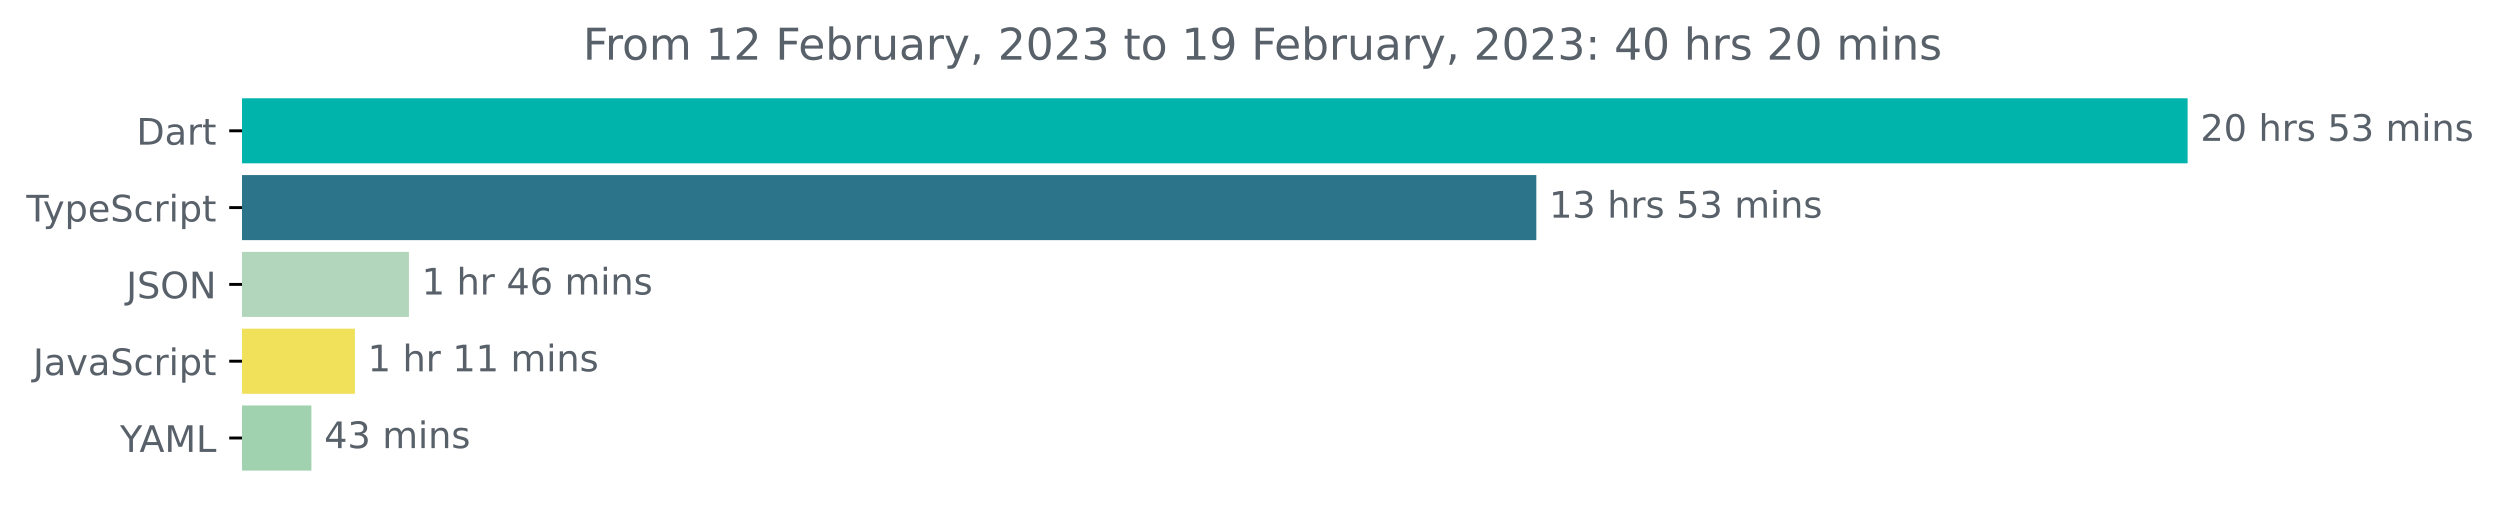
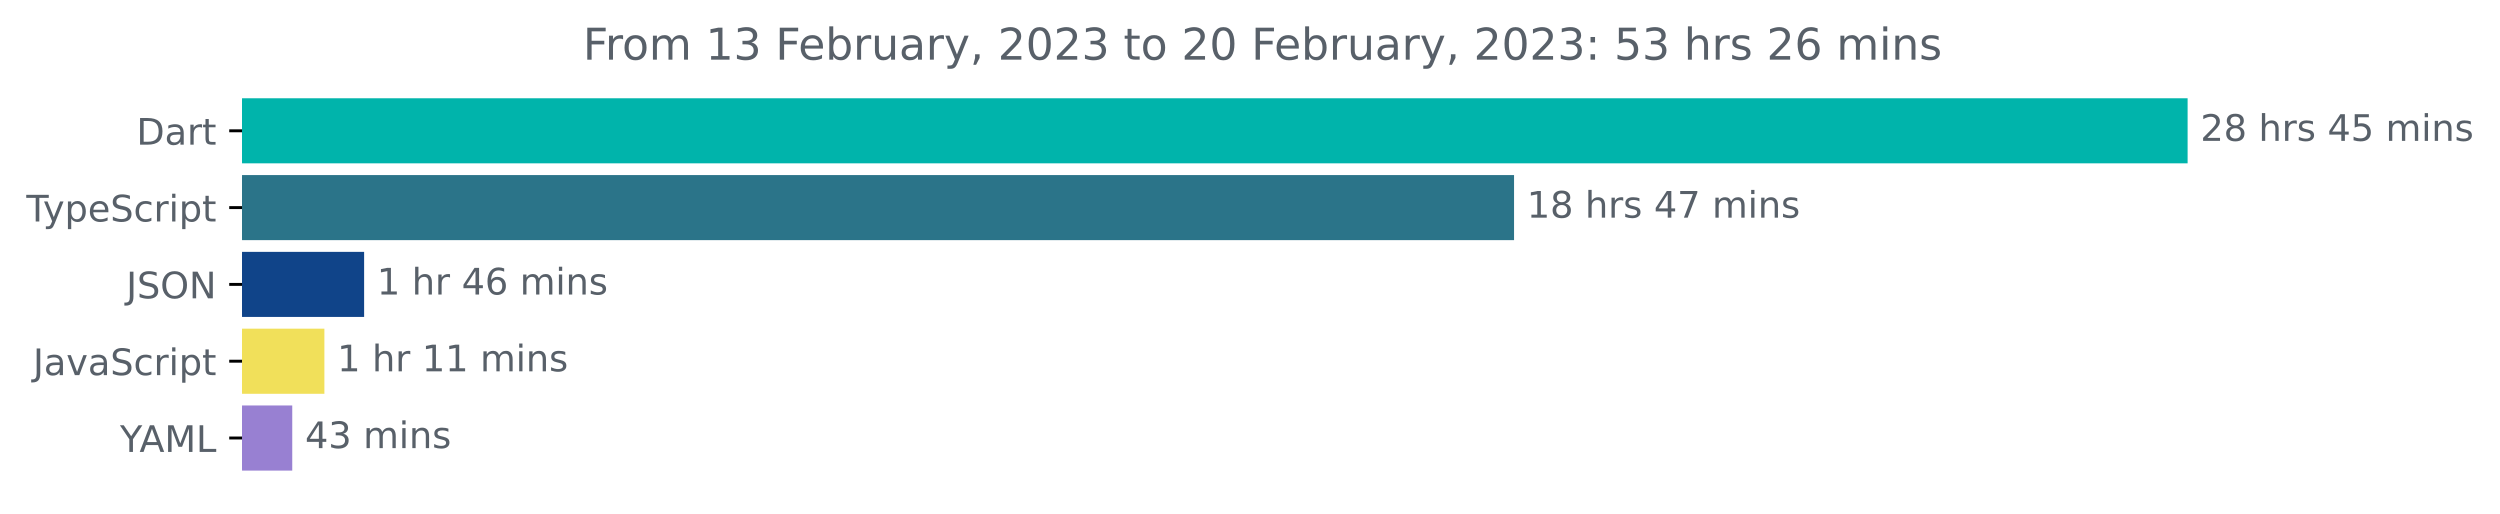
<svg xmlns="http://www.w3.org/2000/svg" xmlns:xlink="http://www.w3.org/1999/xlink" width="683.507pt" height="140.398pt" viewBox="0 0 683.507 140.398" version="1.1">
  <defs>
    <style type="text/css">*{stroke-linejoin: round; stroke-linecap: butt}</style>
  </defs>
  <g id="figure_1">
    <g id="patch_1">
      <path d="M -0 140.398  L 683.507 140.398  L 683.507 0  L -0 0  L -0 140.398  z " style="fill: none" />
    </g>
    <g id="axes_1">
      <g id="patch_2">
-         <path d="M 66.17 27.358  L 597.599 27.358  L 597.599 44.158  L 66.17 44.158  z " clip-path="url(#p83a3cf3d70)" style="fill: #00b4ab; stroke: #00b4ab; stroke-linejoin: miter" />
+         <path d="M 66.17 27.358  L 597.599 27.358  L 597.599 44.158  L 66.17 44.158  z " clip-path="url(#pafd3f04574)" style="fill: #00b4ab; stroke: #00b4ab; stroke-linejoin: miter" />
      </g>
      <g id="patch_3">
-         <path d="M 66.17 48.358  L 419.533 48.358  L 419.533 65.158  L 66.17 65.158  z " clip-path="url(#p83a3cf3d70)" style="fill: #2b7489; stroke: #2b7489; stroke-linejoin: miter" />
+         <path d="M 66.17 48.358  L 413.445 48.358  L 413.445 65.158  L 66.17 65.158  z " clip-path="url(#pafd3f04574)" style="fill: #2b7489; stroke: #2b7489; stroke-linejoin: miter" />
      </g>
      <g id="patch_4">
-         <path d="M 66.17 69.358  L 111.302 69.358  L 111.302 86.158  L 66.17 86.158  z " clip-path="url(#p83a3cf3d70)" style="fill: #b1d6bb; stroke: #b1d6bb; stroke-linejoin: miter" />
+         <path d="M 66.17 69.358  L 99.051 69.358  L 99.051 86.158  L 66.17 86.158  z " clip-path="url(#pafd3f04574)" style="fill: #104489; stroke: #104489; stroke-linejoin: miter" />
      </g>
      <g id="patch_5">
-         <path d="M 66.17 90.358  L 96.532 90.358  L 96.532 107.158  L 66.17 107.158  z " clip-path="url(#p83a3cf3d70)" style="fill: #f1e05a; stroke: #f1e05a; stroke-linejoin: miter" />
+         <path d="M 66.17 90.358  L 88.19 90.358  L 88.19 107.158  L 66.17 107.158  z " clip-path="url(#pafd3f04574)" style="fill: #f1e05a; stroke: #f1e05a; stroke-linejoin: miter" />
      </g>
      <g id="patch_6">
-         <path d="M 66.17 111.358  L 84.633 111.358  L 84.633 128.158  L 66.17 128.158  z " clip-path="url(#p83a3cf3d70)" style="fill: #a1d2b0; stroke: #a1d2b0; stroke-linejoin: miter" />
+         <path d="M 66.17 111.358  L 79.402 111.358  L 79.402 128.158  L 66.17 128.158  z " clip-path="url(#pafd3f04574)" style="fill: #9880d2; stroke: #9880d2; stroke-linejoin: miter" />
      </g>
      <g id="matplotlib.axis_1" />
      <g id="matplotlib.axis_2">
        <g id="ytick_1">
          <g id="line2d_1">
            <defs>
-               <path id="mde903d95c8" d="M 0 0  L -3.5 0  " style="stroke: #000000; stroke-width: 0.8" />
+               <path id="m9830178635" d="M 0 0  L -3.5 0  " style="stroke: #000000; stroke-width: 0.8" />
            </defs>
            <g>
-               <use xlink:href="#mde903d95c8" x="66.17" y="35.758" style="stroke: #000000; stroke-width: 0.8" />
+               <use xlink:href="#m9830178635" x="66.17" y="35.758" style="stroke: #000000; stroke-width: 0.8" />
            </g>
          </g>
          <g id="text_1">
            <g style="fill: #586069" transform="translate(37.31094 39.55734)scale(0.1 -0.1)">
              <defs>
                <path id="DejaVuSans-44" d="M 1259 4147  L 1259 519  L 2022 519  Q 2988 519 3436 956  Q 3884 1394 3884 2338  Q 3884 3275 3436 3711  Q 2988 4147 2022 4147  L 1259 4147  z M 628 4666  L 1925 4666  Q 3281 4666 3915 4102  Q 4550 3538 4550 2338  Q 4550 1131 3912 565  Q 3275 0 1925 0  L 628 0  L 628 4666  z " transform="scale(0.015625)" />
                <path id="DejaVuSans-61" d="M 2194 1759  Q 1497 1759 1228 1600  Q 959 1441 959 1056  Q 959 750 1161 570  Q 1363 391 1709 391  Q 2188 391 2477 730  Q 2766 1069 2766 1631  L 2766 1759  L 2194 1759  z M 3341 1997  L 3341 0  L 2766 0  L 2766 531  Q 2569 213 2275 61  Q 1981 -91 1556 -91  Q 1019 -91 701 211  Q 384 513 384 1019  Q 384 1609 779 1909  Q 1175 2209 1959 2209  L 2766 2209  L 2766 2266  Q 2766 2663 2505 2880  Q 2244 3097 1772 3097  Q 1472 3097 1187 3025  Q 903 2953 641 2809  L 641 3341  Q 956 3463 1253 3523  Q 1550 3584 1831 3584  Q 2591 3584 2966 3190  Q 3341 2797 3341 1997  z " transform="scale(0.015625)" />
                <path id="DejaVuSans-72" d="M 2631 2963  Q 2534 3019 2420 3045  Q 2306 3072 2169 3072  Q 1681 3072 1420 2755  Q 1159 2438 1159 1844  L 1159 0  L 581 0  L 581 3500  L 1159 3500  L 1159 2956  Q 1341 3275 1631 3429  Q 1922 3584 2338 3584  Q 2397 3584 2469 3576  Q 2541 3569 2628 3553  L 2631 2963  z " transform="scale(0.015625)" />
                <path id="DejaVuSans-74" d="M 1172 4494  L 1172 3500  L 2356 3500  L 2356 3053  L 1172 3053  L 1172 1153  Q 1172 725 1289 603  Q 1406 481 1766 481  L 2356 481  L 2356 0  L 1766 0  Q 1100 0 847 248  Q 594 497 594 1153  L 594 3053  L 172 3053  L 172 3500  L 594 3500  L 594 4494  L 1172 4494  z " transform="scale(0.015625)" />
              </defs>
              <use xlink:href="#DejaVuSans-44" />
              <use xlink:href="#DejaVuSans-61" x="77.002" />
              <use xlink:href="#DejaVuSans-72" x="138.281" />
              <use xlink:href="#DejaVuSans-74" x="179.395" />
            </g>
          </g>
        </g>
        <g id="ytick_2">
          <g id="line2d_2">
            <g>
-               <use xlink:href="#mde903d95c8" x="66.17" y="56.758" style="stroke: #000000; stroke-width: 0.8" />
+               <use xlink:href="#m9830178635" x="66.17" y="56.758" style="stroke: #000000; stroke-width: 0.8" />
            </g>
          </g>
          <g id="text_2">
            <g style="fill: #586069" transform="translate(7.2 60.55734)scale(0.1 -0.1)">
              <defs>
                <path id="DejaVuSans-54" d="M -19 4666  L 3928 4666  L 3928 4134  L 2272 4134  L 2272 0  L 1638 0  L 1638 4134  L -19 4134  L -19 4666  z " transform="scale(0.015625)" />
                <path id="DejaVuSans-79" d="M 2059 -325  Q 1816 -950 1584 -1140  Q 1353 -1331 966 -1331  L 506 -1331  L 506 -850  L 844 -850  Q 1081 -850 1212 -737  Q 1344 -625 1503 -206  L 1606 56  L 191 3500  L 800 3500  L 1894 763  L 2988 3500  L 3597 3500  L 2059 -325  z " transform="scale(0.015625)" />
                <path id="DejaVuSans-70" d="M 1159 525  L 1159 -1331  L 581 -1331  L 581 3500  L 1159 3500  L 1159 2969  Q 1341 3281 1617 3432  Q 1894 3584 2278 3584  Q 2916 3584 3314 3078  Q 3713 2572 3713 1747  Q 3713 922 3314 415  Q 2916 -91 2278 -91  Q 1894 -91 1617 61  Q 1341 213 1159 525  z M 3116 1747  Q 3116 2381 2855 2742  Q 2594 3103 2138 3103  Q 1681 3103 1420 2742  Q 1159 2381 1159 1747  Q 1159 1113 1420 752  Q 1681 391 2138 391  Q 2594 391 2855 752  Q 3116 1113 3116 1747  z " transform="scale(0.015625)" />
                <path id="DejaVuSans-65" d="M 3597 1894  L 3597 1613  L 953 1613  Q 991 1019 1311 708  Q 1631 397 2203 397  Q 2534 397 2845 478  Q 3156 559 3463 722  L 3463 178  Q 3153 47 2828 -22  Q 2503 -91 2169 -91  Q 1331 -91 842 396  Q 353 884 353 1716  Q 353 2575 817 3079  Q 1281 3584 2069 3584  Q 2775 3584 3186 3129  Q 3597 2675 3597 1894  z M 3022 2063  Q 3016 2534 2758 2815  Q 2500 3097 2075 3097  Q 1594 3097 1305 2825  Q 1016 2553 972 2059  L 3022 2063  z " transform="scale(0.015625)" />
                <path id="DejaVuSans-53" d="M 3425 4513  L 3425 3897  Q 3066 4069 2747 4153  Q 2428 4238 2131 4238  Q 1616 4238 1336 4038  Q 1056 3838 1056 3469  Q 1056 3159 1242 3001  Q 1428 2844 1947 2747  L 2328 2669  Q 3034 2534 3370 2195  Q 3706 1856 3706 1288  Q 3706 609 3251 259  Q 2797 -91 1919 -91  Q 1588 -91 1214 -16  Q 841 59 441 206  L 441 856  Q 825 641 1194 531  Q 1563 422 1919 422  Q 2459 422 2753 634  Q 3047 847 3047 1241  Q 3047 1584 2836 1778  Q 2625 1972 2144 2069  L 1759 2144  Q 1053 2284 737 2584  Q 422 2884 422 3419  Q 422 4038 858 4394  Q 1294 4750 2059 4750  Q 2388 4750 2728 4690  Q 3069 4631 3425 4513  z " transform="scale(0.015625)" />
                <path id="DejaVuSans-63" d="M 3122 3366  L 3122 2828  Q 2878 2963 2633 3030  Q 2388 3097 2138 3097  Q 1578 3097 1268 2742  Q 959 2388 959 1747  Q 959 1106 1268 751  Q 1578 397 2138 397  Q 2388 397 2633 464  Q 2878 531 3122 666  L 3122 134  Q 2881 22 2623 -34  Q 2366 -91 2075 -91  Q 1284 -91 818 406  Q 353 903 353 1747  Q 353 2603 823 3093  Q 1294 3584 2113 3584  Q 2378 3584 2631 3529  Q 2884 3475 3122 3366  z " transform="scale(0.015625)" />
                <path id="DejaVuSans-69" d="M 603 3500  L 1178 3500  L 1178 0  L 603 0  L 603 3500  z M 603 4863  L 1178 4863  L 1178 4134  L 603 4134  L 603 4863  z " transform="scale(0.015625)" />
              </defs>
              <use xlink:href="#DejaVuSans-54" />
              <use xlink:href="#DejaVuSans-79" x="45.459" />
              <use xlink:href="#DejaVuSans-70" x="104.639" />
              <use xlink:href="#DejaVuSans-65" x="168.115" />
              <use xlink:href="#DejaVuSans-53" x="229.639" />
              <use xlink:href="#DejaVuSans-63" x="293.115" />
              <use xlink:href="#DejaVuSans-72" x="348.096" />
              <use xlink:href="#DejaVuSans-69" x="389.209" />
              <use xlink:href="#DejaVuSans-70" x="416.992" />
              <use xlink:href="#DejaVuSans-74" x="480.469" />
            </g>
          </g>
        </g>
        <g id="ytick_3">
          <g id="line2d_3">
            <g>
-               <use xlink:href="#mde903d95c8" x="66.17" y="77.758" style="stroke: #000000; stroke-width: 0.8" />
+               <use xlink:href="#m9830178635" x="66.17" y="77.758" style="stroke: #000000; stroke-width: 0.8" />
            </g>
          </g>
          <g id="text_3">
            <g style="fill: #586069" transform="translate(34.51875 81.55734)scale(0.1 -0.1)">
              <defs>
                <path id="DejaVuSans-4a" d="M 628 4666  L 1259 4666  L 1259 325  Q 1259 -519 939 -900  Q 619 -1281 -91 -1281  L -331 -1281  L -331 -750  L -134 -750  Q 284 -750 456 -515  Q 628 -281 628 325  L 628 4666  z " transform="scale(0.015625)" />
                <path id="DejaVuSans-4f" d="M 2522 4238  Q 1834 4238 1429 3725  Q 1025 3213 1025 2328  Q 1025 1447 1429 934  Q 1834 422 2522 422  Q 3209 422 3611 934  Q 4013 1447 4013 2328  Q 4013 3213 3611 3725  Q 3209 4238 2522 4238  z M 2522 4750  Q 3503 4750 4090 4092  Q 4678 3434 4678 2328  Q 4678 1225 4090 567  Q 3503 -91 2522 -91  Q 1538 -91 948 565  Q 359 1222 359 2328  Q 359 3434 948 4092  Q 1538 4750 2522 4750  z " transform="scale(0.015625)" />
                <path id="DejaVuSans-4e" d="M 628 4666  L 1478 4666  L 3547 763  L 3547 4666  L 4159 4666  L 4159 0  L 3309 0  L 1241 3903  L 1241 0  L 628 0  L 628 4666  z " transform="scale(0.015625)" />
              </defs>
              <use xlink:href="#DejaVuSans-4a" />
              <use xlink:href="#DejaVuSans-53" x="29.492" />
              <use xlink:href="#DejaVuSans-4f" x="92.969" />
              <use xlink:href="#DejaVuSans-4e" x="171.68" />
            </g>
          </g>
        </g>
        <g id="ytick_4">
          <g id="line2d_4">
            <g>
-               <use xlink:href="#mde903d95c8" x="66.17" y="98.758" style="stroke: #000000; stroke-width: 0.8" />
+               <use xlink:href="#m9830178635" x="66.17" y="98.758" style="stroke: #000000; stroke-width: 0.8" />
            </g>
          </g>
          <g id="text_4">
            <g style="fill: #586069" transform="translate(9.040625 102.5573)scale(0.1 -0.1)">
              <defs>
                <path id="DejaVuSans-76" d="M 191 3500  L 800 3500  L 1894 563  L 2988 3500  L 3597 3500  L 2284 0  L 1503 0  L 191 3500  z " transform="scale(0.015625)" />
              </defs>
              <use xlink:href="#DejaVuSans-4a" />
              <use xlink:href="#DejaVuSans-61" x="29.492" />
              <use xlink:href="#DejaVuSans-76" x="90.771" />
              <use xlink:href="#DejaVuSans-61" x="149.951" />
              <use xlink:href="#DejaVuSans-53" x="211.23" />
              <use xlink:href="#DejaVuSans-63" x="274.707" />
              <use xlink:href="#DejaVuSans-72" x="329.688" />
              <use xlink:href="#DejaVuSans-69" x="370.801" />
              <use xlink:href="#DejaVuSans-70" x="398.584" />
              <use xlink:href="#DejaVuSans-74" x="462.061" />
            </g>
          </g>
        </g>
        <g id="ytick_5">
          <g id="line2d_5">
            <g>
-               <use xlink:href="#mde903d95c8" x="66.17" y="119.758" style="stroke: #000000; stroke-width: 0.8" />
+               <use xlink:href="#m9830178635" x="66.17" y="119.758" style="stroke: #000000; stroke-width: 0.8" />
            </g>
          </g>
          <g id="text_5">
            <g style="fill: #586069" transform="translate(32.79688 123.5573)scale(0.1 -0.1)">
              <defs>
                <path id="DejaVuSans-59" d="M -13 4666  L 666 4666  L 1959 2747  L 3244 4666  L 3922 4666  L 2272 2222  L 2272 0  L 1638 0  L 1638 2222  L -13 4666  z " transform="scale(0.015625)" />
                <path id="DejaVuSans-41" d="M 2188 4044  L 1331 1722  L 3047 1722  L 2188 4044  z M 1831 4666  L 2547 4666  L 4325 0  L 3669 0  L 3244 1197  L 1141 1197  L 716 0  L 50 0  L 1831 4666  z " transform="scale(0.015625)" />
                <path id="DejaVuSans-4d" d="M 628 4666  L 1569 4666  L 2759 1491  L 3956 4666  L 4897 4666  L 4897 0  L 4281 0  L 4281 4097  L 3078 897  L 2444 897  L 1241 4097  L 1241 0  L 628 0  L 628 4666  z " transform="scale(0.015625)" />
                <path id="DejaVuSans-4c" d="M 628 4666  L 1259 4666  L 1259 531  L 3531 531  L 3531 0  L 628 0  L 628 4666  z " transform="scale(0.015625)" />
              </defs>
              <use xlink:href="#DejaVuSans-59" />
              <use xlink:href="#DejaVuSans-41" x="53.334" />
              <use xlink:href="#DejaVuSans-4d" x="121.742" />
              <use xlink:href="#DejaVuSans-4c" x="208.021" />
            </g>
          </g>
        </g>
      </g>
      <g id="text_6">
        <g style="fill: #586069" transform="translate(601.5989 38.5175)scale(0.1 -0.1)">
          <defs>
            <path id="DejaVuSans-32" d="M 1228 531  L 3431 531  L 3431 0  L 469 0  L 469 531  Q 828 903 1448 1529  Q 2069 2156 2228 2338  Q 2531 2678 2651 2914  Q 2772 3150 2772 3378  Q 2772 3750 2511 3984  Q 2250 4219 1831 4219  Q 1534 4219 1204 4116  Q 875 4013 500 3803  L 500 4441  Q 881 4594 1212 4672  Q 1544 4750 1819 4750  Q 2544 4750 2975 4387  Q 3406 4025 3406 3419  Q 3406 3131 3298 2873  Q 3191 2616 2906 2266  Q 2828 2175 2409 1742  Q 1991 1309 1228 531  z " transform="scale(0.015625)" />
-             <path id="DejaVuSans-30" d="M 2034 4250  Q 1547 4250 1301 3770  Q 1056 3291 1056 2328  Q 1056 1369 1301 889  Q 1547 409 2034 409  Q 2525 409 2770 889  Q 3016 1369 3016 2328  Q 3016 3291 2770 3770  Q 2525 4250 2034 4250  z M 2034 4750  Q 2819 4750 3233 4129  Q 3647 3509 3647 2328  Q 3647 1150 3233 529  Q 2819 -91 2034 -91  Q 1250 -91 836 529  Q 422 1150 422 2328  Q 422 3509 836 4129  Q 1250 4750 2034 4750  z " transform="scale(0.015625)" />
+             <path id="DejaVuSans-38" d="M 2034 2216  Q 1584 2216 1326 1975  Q 1069 1734 1069 1313  Q 1069 891 1326 650  Q 1584 409 2034 409  Q 2484 409 2743 651  Q 3003 894 3003 1313  Q 3003 1734 2745 1975  Q 2488 2216 2034 2216  z M 1403 2484  Q 997 2584 770 2862  Q 544 3141 544 3541  Q 544 4100 942 4425  Q 1341 4750 2034 4750  Q 2731 4750 3128 4425  Q 3525 4100 3525 3541  Q 3525 3141 3298 2862  Q 3072 2584 2669 2484  Q 3125 2378 3379 2068  Q 3634 1759 3634 1313  Q 3634 634 3220 271  Q 2806 -91 2034 -91  Q 1263 -91 848 271  Q 434 634 434 1313  Q 434 1759 690 2068  Q 947 2378 1403 2484  z M 1172 3481  Q 1172 3119 1398 2916  Q 1625 2713 2034 2713  Q 2441 2713 2670 2916  Q 2900 3119 2900 3481  Q 2900 3844 2670 4047  Q 2441 4250 2034 4250  Q 1625 4250 1398 4047  Q 1172 3844 1172 3481  z " transform="scale(0.015625)" />
            <path id="DejaVuSans-20" transform="scale(0.015625)" />
            <path id="DejaVuSans-68" d="M 3513 2113  L 3513 0  L 2938 0  L 2938 2094  Q 2938 2591 2744 2837  Q 2550 3084 2163 3084  Q 1697 3084 1428 2787  Q 1159 2491 1159 1978  L 1159 0  L 581 0  L 581 4863  L 1159 4863  L 1159 2956  Q 1366 3272 1645 3428  Q 1925 3584 2291 3584  Q 2894 3584 3203 3211  Q 3513 2838 3513 2113  z " transform="scale(0.015625)" />
            <path id="DejaVuSans-73" d="M 2834 3397  L 2834 2853  Q 2591 2978 2328 3040  Q 2066 3103 1784 3103  Q 1356 3103 1142 2972  Q 928 2841 928 2578  Q 928 2378 1081 2264  Q 1234 2150 1697 2047  L 1894 2003  Q 2506 1872 2764 1633  Q 3022 1394 3022 966  Q 3022 478 2636 193  Q 2250 -91 1575 -91  Q 1294 -91 989 -36  Q 684 19 347 128  L 347 722  Q 666 556 975 473  Q 1284 391 1588 391  Q 1994 391 2212 530  Q 2431 669 2431 922  Q 2431 1156 2273 1281  Q 2116 1406 1581 1522  L 1381 1569  Q 847 1681 609 1914  Q 372 2147 372 2553  Q 372 3047 722 3315  Q 1072 3584 1716 3584  Q 2034 3584 2315 3537  Q 2597 3491 2834 3397  z " transform="scale(0.015625)" />
+             <path id="DejaVuSans-34" d="M 2419 4116  L 825 1625  L 2419 1625  L 2419 4116  z M 2253 4666  L 3047 4666  L 3047 1625  L 3713 1625  L 3713 1100  L 3047 1100  L 3047 0  L 2419 0  L 2419 1100  L 313 1100  L 313 1709  L 2253 4666  z " transform="scale(0.015625)" />
            <path id="DejaVuSans-35" d="M 691 4666  L 3169 4666  L 3169 4134  L 1269 4134  L 1269 2991  Q 1406 3038 1543 3061  Q 1681 3084 1819 3084  Q 2600 3084 3056 2656  Q 3513 2228 3513 1497  Q 3513 744 3044 326  Q 2575 -91 1722 -91  Q 1428 -91 1123 -41  Q 819 9 494 109  L 494 744  Q 775 591 1075 516  Q 1375 441 1709 441  Q 2250 441 2565 725  Q 2881 1009 2881 1497  Q 2881 1984 2565 2268  Q 2250 2553 1709 2553  Q 1456 2553 1204 2497  Q 953 2441 691 2322  L 691 4666  z " transform="scale(0.015625)" />
-             <path id="DejaVuSans-33" d="M 2597 2516  Q 3050 2419 3304 2112  Q 3559 1806 3559 1356  Q 3559 666 3084 287  Q 2609 -91 1734 -91  Q 1441 -91 1130 -33  Q 819 25 488 141  L 488 750  Q 750 597 1062 519  Q 1375 441 1716 441  Q 2309 441 2620 675  Q 2931 909 2931 1356  Q 2931 1769 2642 2001  Q 2353 2234 1838 2234  L 1294 2234  L 1294 2753  L 1863 2753  Q 2328 2753 2575 2939  Q 2822 3125 2822 3475  Q 2822 3834 2567 4026  Q 2313 4219 1838 4219  Q 1578 4219 1281 4162  Q 984 4106 628 3988  L 628 4550  Q 988 4650 1302 4700  Q 1616 4750 1894 4750  Q 2613 4750 3031 4423  Q 3450 4097 3450 3541  Q 3450 3153 3228 2886  Q 3006 2619 2597 2516  z " transform="scale(0.015625)" />
            <path id="DejaVuSans-6d" d="M 3328 2828  Q 3544 3216 3844 3400  Q 4144 3584 4550 3584  Q 5097 3584 5394 3201  Q 5691 2819 5691 2113  L 5691 0  L 5113 0  L 5113 2094  Q 5113 2597 4934 2840  Q 4756 3084 4391 3084  Q 3944 3084 3684 2787  Q 3425 2491 3425 1978  L 3425 0  L 2847 0  L 2847 2094  Q 2847 2600 2669 2842  Q 2491 3084 2119 3084  Q 1678 3084 1418 2786  Q 1159 2488 1159 1978  L 1159 0  L 581 0  L 581 3500  L 1159 3500  L 1159 2956  Q 1356 3278 1631 3431  Q 1906 3584 2284 3584  Q 2666 3584 2933 3390  Q 3200 3197 3328 2828  z " transform="scale(0.015625)" />
            <path id="DejaVuSans-6e" d="M 3513 2113  L 3513 0  L 2938 0  L 2938 2094  Q 2938 2591 2744 2837  Q 2550 3084 2163 3084  Q 1697 3084 1428 2787  Q 1159 2491 1159 1978  L 1159 0  L 581 0  L 581 3500  L 1159 3500  L 1159 2956  Q 1366 3272 1645 3428  Q 1925 3584 2291 3584  Q 2894 3584 3203 3211  Q 3513 2838 3513 2113  z " transform="scale(0.015625)" />
          </defs>
          <use xlink:href="#DejaVuSans-32" />
-           <use xlink:href="#DejaVuSans-30" x="63.623" />
+           <use xlink:href="#DejaVuSans-38" x="63.623" />
          <use xlink:href="#DejaVuSans-20" x="127.246" />
          <use xlink:href="#DejaVuSans-68" x="159.033" />
          <use xlink:href="#DejaVuSans-72" x="222.412" />
          <use xlink:href="#DejaVuSans-73" x="263.525" />
          <use xlink:href="#DejaVuSans-20" x="315.625" />
-           <use xlink:href="#DejaVuSans-35" x="347.412" />
-           <use xlink:href="#DejaVuSans-33" x="411.035" />
+           <use xlink:href="#DejaVuSans-34" x="347.412" />
+           <use xlink:href="#DejaVuSans-35" x="411.035" />
          <use xlink:href="#DejaVuSans-20" x="474.658" />
          <use xlink:href="#DejaVuSans-6d" x="506.445" />
          <use xlink:href="#DejaVuSans-69" x="603.857" />
          <use xlink:href="#DejaVuSans-6e" x="631.641" />
          <use xlink:href="#DejaVuSans-73" x="695.02" />
        </g>
      </g>
      <g id="text_7">
-         <g style="fill: #586069" transform="translate(423.5329 59.5175)scale(0.1 -0.1)">
+         <g style="fill: #586069" transform="translate(417.4454 59.5175)scale(0.1 -0.1)">
          <defs>
            <path id="DejaVuSans-31" d="M 794 531  L 1825 531  L 1825 4091  L 703 3866  L 703 4441  L 1819 4666  L 2450 4666  L 2450 531  L 3481 531  L 3481 0  L 794 0  L 794 531  z " transform="scale(0.015625)" />
+             <path id="DejaVuSans-37" d="M 525 4666  L 3525 4666  L 3525 4397  L 1831 0  L 1172 0  L 2766 4134  L 525 4134  L 525 4666  z " transform="scale(0.015625)" />
          </defs>
          <use xlink:href="#DejaVuSans-31" />
-           <use xlink:href="#DejaVuSans-33" x="63.623" />
+           <use xlink:href="#DejaVuSans-38" x="63.623" />
          <use xlink:href="#DejaVuSans-20" x="127.246" />
          <use xlink:href="#DejaVuSans-68" x="159.033" />
          <use xlink:href="#DejaVuSans-72" x="222.412" />
          <use xlink:href="#DejaVuSans-73" x="263.525" />
          <use xlink:href="#DejaVuSans-20" x="315.625" />
-           <use xlink:href="#DejaVuSans-35" x="347.412" />
-           <use xlink:href="#DejaVuSans-33" x="411.035" />
+           <use xlink:href="#DejaVuSans-34" x="347.412" />
+           <use xlink:href="#DejaVuSans-37" x="411.035" />
          <use xlink:href="#DejaVuSans-20" x="474.658" />
          <use xlink:href="#DejaVuSans-6d" x="506.445" />
          <use xlink:href="#DejaVuSans-69" x="603.857" />
          <use xlink:href="#DejaVuSans-6e" x="631.641" />
          <use xlink:href="#DejaVuSans-73" x="695.02" />
        </g>
      </g>
      <g id="text_8">
-         <g style="fill: #586069" transform="translate(115.3023 80.5175)scale(0.1 -0.1)">
-           <defs>
-             <path id="DejaVuSans-34" d="M 2419 4116  L 825 1625  L 2419 1625  L 2419 4116  z M 2253 4666  L 3047 4666  L 3047 1625  L 3713 1625  L 3713 1100  L 3047 1100  L 3047 0  L 2419 0  L 2419 1100  L 313 1100  L 313 1709  L 2253 4666  z " transform="scale(0.015625)" />
+         <g style="fill: #586069" transform="translate(103.0513 80.5175)scale(0.1 -0.1)">
+           <defs>
            <path id="DejaVuSans-36" d="M 2113 2584  Q 1688 2584 1439 2293  Q 1191 2003 1191 1497  Q 1191 994 1439 701  Q 1688 409 2113 409  Q 2538 409 2786 701  Q 3034 994 3034 1497  Q 3034 2003 2786 2293  Q 2538 2584 2113 2584  z M 3366 4563  L 3366 3988  Q 3128 4100 2886 4159  Q 2644 4219 2406 4219  Q 1781 4219 1451 3797  Q 1122 3375 1075 2522  Q 1259 2794 1537 2939  Q 1816 3084 2150 3084  Q 2853 3084 3261 2657  Q 3669 2231 3669 1497  Q 3669 778 3244 343  Q 2819 -91 2113 -91  Q 1303 -91 875 529  Q 447 1150 447 2328  Q 447 3434 972 4092  Q 1497 4750 2381 4750  Q 2619 4750 2861 4703  Q 3103 4656 3366 4563  z " transform="scale(0.015625)" />
          </defs>
          <use xlink:href="#DejaVuSans-31" />
          <use xlink:href="#DejaVuSans-20" x="63.623" />
          <use xlink:href="#DejaVuSans-68" x="95.41" />
          <use xlink:href="#DejaVuSans-72" x="158.789" />
          <use xlink:href="#DejaVuSans-20" x="199.902" />
          <use xlink:href="#DejaVuSans-34" x="231.689" />
          <use xlink:href="#DejaVuSans-36" x="295.312" />
          <use xlink:href="#DejaVuSans-20" x="358.936" />
          <use xlink:href="#DejaVuSans-6d" x="390.723" />
          <use xlink:href="#DejaVuSans-69" x="488.135" />
          <use xlink:href="#DejaVuSans-6e" x="515.918" />
          <use xlink:href="#DejaVuSans-73" x="579.297" />
        </g>
      </g>
      <g id="text_9">
-         <g style="fill: #586069" transform="translate(100.5318 101.5175)scale(0.1 -0.1)">
+         <g style="fill: #586069" transform="translate(92.18974 101.5175)scale(0.1 -0.1)">
          <use xlink:href="#DejaVuSans-31" />
          <use xlink:href="#DejaVuSans-20" x="63.623" />
          <use xlink:href="#DejaVuSans-68" x="95.41" />
          <use xlink:href="#DejaVuSans-72" x="158.789" />
          <use xlink:href="#DejaVuSans-20" x="199.902" />
          <use xlink:href="#DejaVuSans-31" x="231.689" />
          <use xlink:href="#DejaVuSans-31" x="295.312" />
          <use xlink:href="#DejaVuSans-20" x="358.936" />
          <use xlink:href="#DejaVuSans-6d" x="390.723" />
          <use xlink:href="#DejaVuSans-69" x="488.135" />
          <use xlink:href="#DejaVuSans-6e" x="515.918" />
          <use xlink:href="#DejaVuSans-73" x="579.297" />
        </g>
      </g>
      <g id="text_10">
-         <g style="fill: #586069" transform="translate(88.63338 122.5175)scale(0.1 -0.1)">
+         <g style="fill: #586069" transform="translate(83.40172 122.5175)scale(0.1 -0.1)">
+           <defs>
+             <path id="DejaVuSans-33" d="M 2597 2516  Q 3050 2419 3304 2112  Q 3559 1806 3559 1356  Q 3559 666 3084 287  Q 2609 -91 1734 -91  Q 1441 -91 1130 -33  Q 819 25 488 141  L 488 750  Q 750 597 1062 519  Q 1375 441 1716 441  Q 2309 441 2620 675  Q 2931 909 2931 1356  Q 2931 1769 2642 2001  Q 2353 2234 1838 2234  L 1294 2234  L 1294 2753  L 1863 2753  Q 2328 2753 2575 2939  Q 2822 3125 2822 3475  Q 2822 3834 2567 4026  Q 2313 4219 1838 4219  Q 1578 4219 1281 4162  Q 984 4106 628 3988  L 628 4550  Q 988 4650 1302 4700  Q 1616 4750 1894 4750  Q 2613 4750 3031 4423  Q 3450 4097 3450 3541  Q 3450 3153 3228 2886  Q 3006 2619 2597 2516  z " transform="scale(0.015625)" />
+           </defs>
          <use xlink:href="#DejaVuSans-34" />
          <use xlink:href="#DejaVuSans-33" x="63.623" />
          <use xlink:href="#DejaVuSans-20" x="127.246" />
          <use xlink:href="#DejaVuSans-6d" x="159.033" />
          <use xlink:href="#DejaVuSans-69" x="256.445" />
          <use xlink:href="#DejaVuSans-6e" x="284.229" />
          <use xlink:href="#DejaVuSans-73" x="347.607" />
        </g>
      </g>
      <g id="text_11">
        <g style="fill: #586069" transform="translate(159.3878 16.31812)scale(0.12 -0.12)">
          <defs>
            <path id="DejaVuSans-46" d="M 628 4666  L 3309 4666  L 3309 4134  L 1259 4134  L 1259 2759  L 3109 2759  L 3109 2228  L 1259 2228  L 1259 0  L 628 0  L 628 4666  z " transform="scale(0.015625)" />
            <path id="DejaVuSans-6f" d="M 1959 3097  Q 1497 3097 1228 2736  Q 959 2375 959 1747  Q 959 1119 1226 758  Q 1494 397 1959 397  Q 2419 397 2687 759  Q 2956 1122 2956 1747  Q 2956 2369 2687 2733  Q 2419 3097 1959 3097  z M 1959 3584  Q 2709 3584 3137 3096  Q 3566 2609 3566 1747  Q 3566 888 3137 398  Q 2709 -91 1959 -91  Q 1206 -91 779 398  Q 353 888 353 1747  Q 353 2609 779 3096  Q 1206 3584 1959 3584  z " transform="scale(0.015625)" />
            <path id="DejaVuSans-62" d="M 3116 1747  Q 3116 2381 2855 2742  Q 2594 3103 2138 3103  Q 1681 3103 1420 2742  Q 1159 2381 1159 1747  Q 1159 1113 1420 752  Q 1681 391 2138 391  Q 2594 391 2855 752  Q 3116 1113 3116 1747  z M 1159 2969  Q 1341 3281 1617 3432  Q 1894 3584 2278 3584  Q 2916 3584 3314 3078  Q 3713 2572 3713 1747  Q 3713 922 3314 415  Q 2916 -91 2278 -91  Q 1894 -91 1617 61  Q 1341 213 1159 525  L 1159 0  L 581 0  L 581 4863  L 1159 4863  L 1159 2969  z " transform="scale(0.015625)" />
            <path id="DejaVuSans-75" d="M 544 1381  L 544 3500  L 1119 3500  L 1119 1403  Q 1119 906 1312 657  Q 1506 409 1894 409  Q 2359 409 2629 706  Q 2900 1003 2900 1516  L 2900 3500  L 3475 3500  L 3475 0  L 2900 0  L 2900 538  Q 2691 219 2414 64  Q 2138 -91 1772 -91  Q 1169 -91 856 284  Q 544 659 544 1381  z M 1991 3584  L 1991 3584  z " transform="scale(0.015625)" />
            <path id="DejaVuSans-2c" d="M 750 794  L 1409 794  L 1409 256  L 897 -744  L 494 -744  L 750 256  L 750 794  z " transform="scale(0.015625)" />
-             <path id="DejaVuSans-39" d="M 703 97  L 703 672  Q 941 559 1184 500  Q 1428 441 1663 441  Q 2288 441 2617 861  Q 2947 1281 2994 2138  Q 2813 1869 2534 1725  Q 2256 1581 1919 1581  Q 1219 1581 811 2004  Q 403 2428 403 3163  Q 403 3881 828 4315  Q 1253 4750 1959 4750  Q 2769 4750 3195 4129  Q 3622 3509 3622 2328  Q 3622 1225 3098 567  Q 2575 -91 1691 -91  Q 1453 -91 1209 -44  Q 966 3 703 97  z M 1959 2075  Q 2384 2075 2632 2365  Q 2881 2656 2881 3163  Q 2881 3666 2632 3958  Q 2384 4250 1959 4250  Q 1534 4250 1286 3958  Q 1038 3666 1038 3163  Q 1038 2656 1286 2365  Q 1534 2075 1959 2075  z " transform="scale(0.015625)" />
+             <path id="DejaVuSans-30" d="M 2034 4250  Q 1547 4250 1301 3770  Q 1056 3291 1056 2328  Q 1056 1369 1301 889  Q 1547 409 2034 409  Q 2525 409 2770 889  Q 3016 1369 3016 2328  Q 3016 3291 2770 3770  Q 2525 4250 2034 4250  z M 2034 4750  Q 2819 4750 3233 4129  Q 3647 3509 3647 2328  Q 3647 1150 3233 529  Q 2819 -91 2034 -91  Q 1250 -91 836 529  Q 422 1150 422 2328  Q 422 3509 836 4129  Q 1250 4750 2034 4750  z " transform="scale(0.015625)" />
            <path id="DejaVuSans-3a" d="M 750 794  L 1409 794  L 1409 0  L 750 0  L 750 794  z M 750 3309  L 1409 3309  L 1409 2516  L 750 2516  L 750 3309  z " transform="scale(0.015625)" />
          </defs>
          <use xlink:href="#DejaVuSans-46" />
          <use xlink:href="#DejaVuSans-72" x="50.27" />
          <use xlink:href="#DejaVuSans-6f" x="89.133" />
          <use xlink:href="#DejaVuSans-6d" x="150.314" />
          <use xlink:href="#DejaVuSans-20" x="247.727" />
          <use xlink:href="#DejaVuSans-31" x="279.514" />
-           <use xlink:href="#DejaVuSans-32" x="343.137" />
+           <use xlink:href="#DejaVuSans-33" x="343.137" />
          <use xlink:href="#DejaVuSans-20" x="406.76" />
          <use xlink:href="#DejaVuSans-46" x="438.547" />
          <use xlink:href="#DejaVuSans-65" x="490.566" />
          <use xlink:href="#DejaVuSans-62" x="552.09" />
          <use xlink:href="#DejaVuSans-72" x="615.566" />
          <use xlink:href="#DejaVuSans-75" x="656.68" />
          <use xlink:href="#DejaVuSans-61" x="720.059" />
          <use xlink:href="#DejaVuSans-72" x="781.338" />
          <use xlink:href="#DejaVuSans-79" x="822.451" />
          <use xlink:href="#DejaVuSans-2c" x="881.631" />
          <use xlink:href="#DejaVuSans-20" x="913.418" />
          <use xlink:href="#DejaVuSans-32" x="945.205" />
          <use xlink:href="#DejaVuSans-30" x="1008.828" />
          <use xlink:href="#DejaVuSans-32" x="1072.451" />
          <use xlink:href="#DejaVuSans-33" x="1136.074" />
          <use xlink:href="#DejaVuSans-20" x="1199.697" />
          <use xlink:href="#DejaVuSans-74" x="1231.484" />
          <use xlink:href="#DejaVuSans-6f" x="1270.693" />
          <use xlink:href="#DejaVuSans-20" x="1331.875" />
-           <use xlink:href="#DejaVuSans-31" x="1363.662" />
-           <use xlink:href="#DejaVuSans-39" x="1427.285" />
+           <use xlink:href="#DejaVuSans-32" x="1363.662" />
+           <use xlink:href="#DejaVuSans-30" x="1427.285" />
          <use xlink:href="#DejaVuSans-20" x="1490.908" />
          <use xlink:href="#DejaVuSans-46" x="1522.695" />
          <use xlink:href="#DejaVuSans-65" x="1574.715" />
          <use xlink:href="#DejaVuSans-62" x="1636.238" />
          <use xlink:href="#DejaVuSans-72" x="1699.715" />
          <use xlink:href="#DejaVuSans-75" x="1740.828" />
          <use xlink:href="#DejaVuSans-61" x="1804.207" />
          <use xlink:href="#DejaVuSans-72" x="1865.486" />
          <use xlink:href="#DejaVuSans-79" x="1906.6" />
          <use xlink:href="#DejaVuSans-2c" x="1965.779" />
          <use xlink:href="#DejaVuSans-20" x="1997.566" />
          <use xlink:href="#DejaVuSans-32" x="2029.354" />
          <use xlink:href="#DejaVuSans-30" x="2092.977" />
          <use xlink:href="#DejaVuSans-32" x="2156.6" />
          <use xlink:href="#DejaVuSans-33" x="2220.223" />
          <use xlink:href="#DejaVuSans-3a" x="2283.846" />
          <use xlink:href="#DejaVuSans-20" x="2317.537" />
-           <use xlink:href="#DejaVuSans-34" x="2349.324" />
-           <use xlink:href="#DejaVuSans-30" x="2412.947" />
+           <use xlink:href="#DejaVuSans-35" x="2349.324" />
+           <use xlink:href="#DejaVuSans-33" x="2412.947" />
          <use xlink:href="#DejaVuSans-20" x="2476.57" />
          <use xlink:href="#DejaVuSans-68" x="2508.357" />
          <use xlink:href="#DejaVuSans-72" x="2571.736" />
          <use xlink:href="#DejaVuSans-73" x="2612.85" />
          <use xlink:href="#DejaVuSans-20" x="2664.949" />
          <use xlink:href="#DejaVuSans-32" x="2696.736" />
-           <use xlink:href="#DejaVuSans-30" x="2760.359" />
+           <use xlink:href="#DejaVuSans-36" x="2760.359" />
          <use xlink:href="#DejaVuSans-20" x="2823.982" />
          <use xlink:href="#DejaVuSans-6d" x="2855.77" />
          <use xlink:href="#DejaVuSans-69" x="2953.182" />
          <use xlink:href="#DejaVuSans-6e" x="2980.965" />
          <use xlink:href="#DejaVuSans-73" x="3044.344" />
        </g>
      </g>
    </g>
  </g>
  <defs>
-     <clipPath id="p83a3cf3d70">
+     <clipPath id="pafd3f04574">
      <rect x="66.17" y="22.318" width="558" height="110.88" />
    </clipPath>
  </defs>
</svg>
